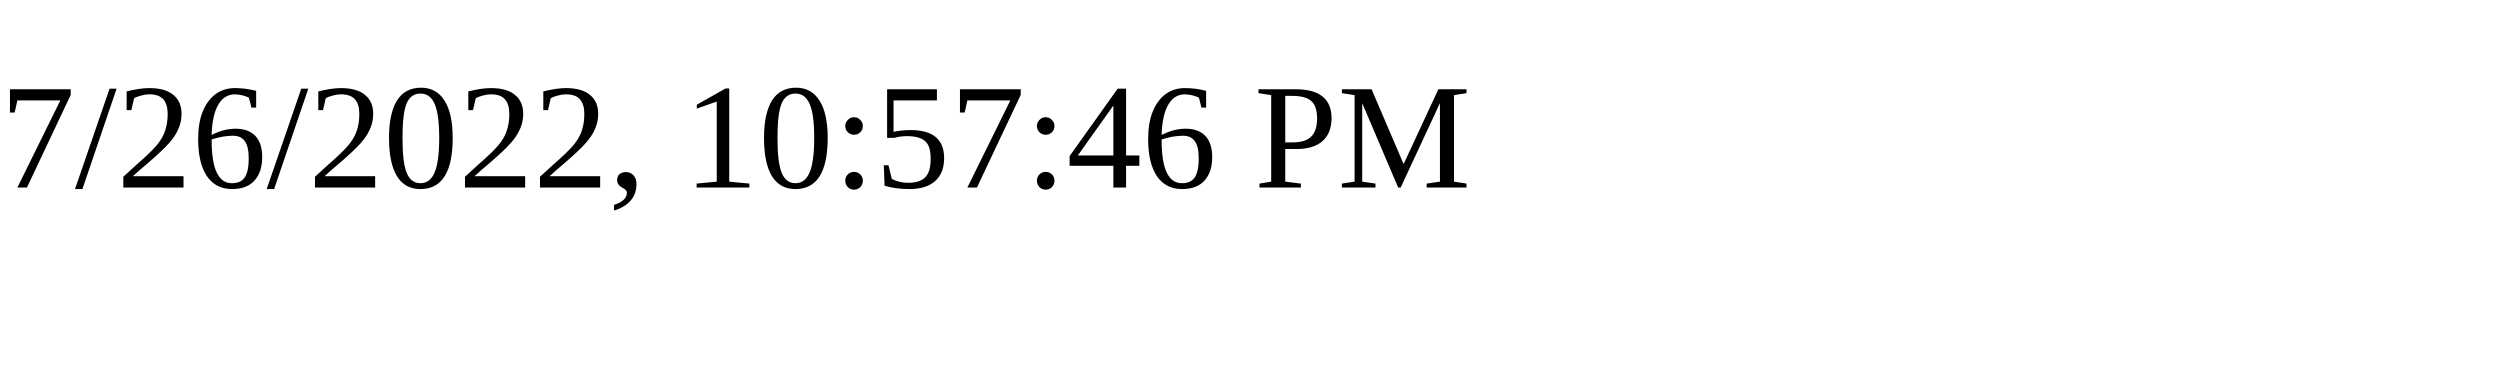
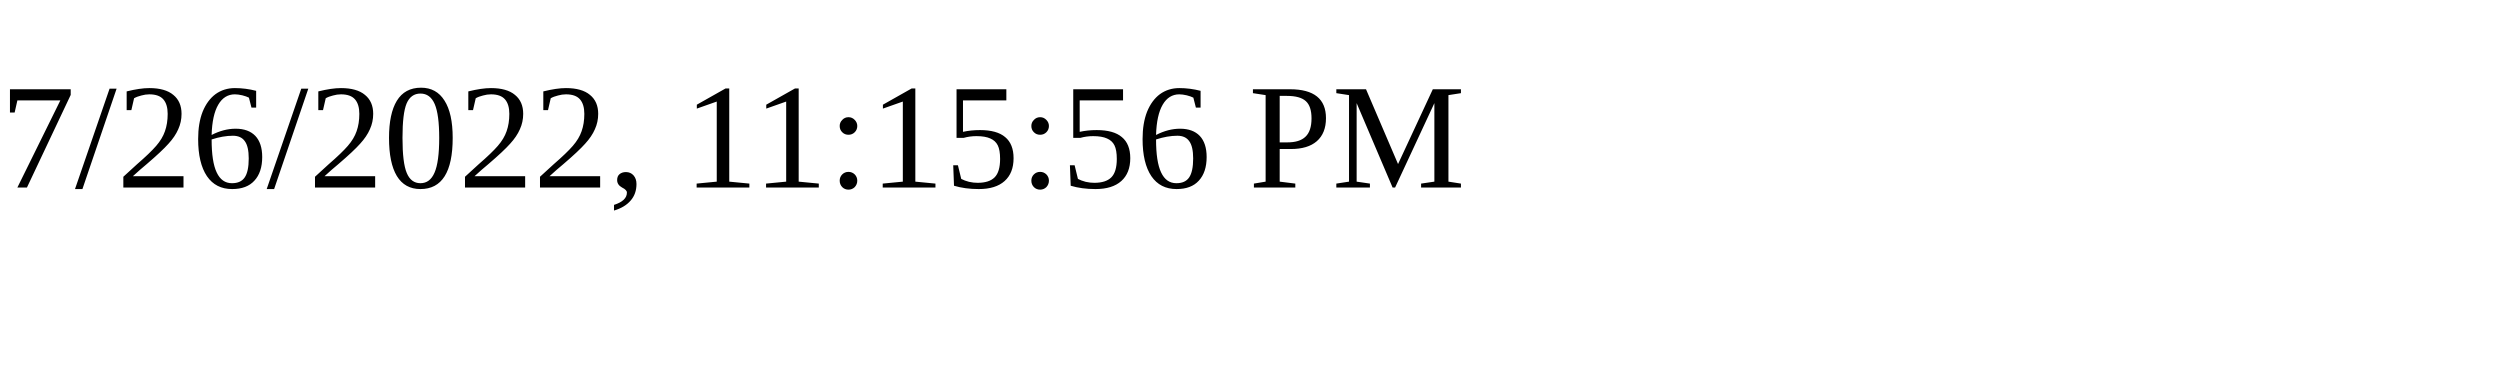
<svg xmlns="http://www.w3.org/2000/svg" height="30" width="200">
-   <text x="0" y="15">7/26/2022, 10:57:46 PM</text>
+   <text x="0" y="15">7/26/2022, 11:15:56 PM</text>
</svg>
